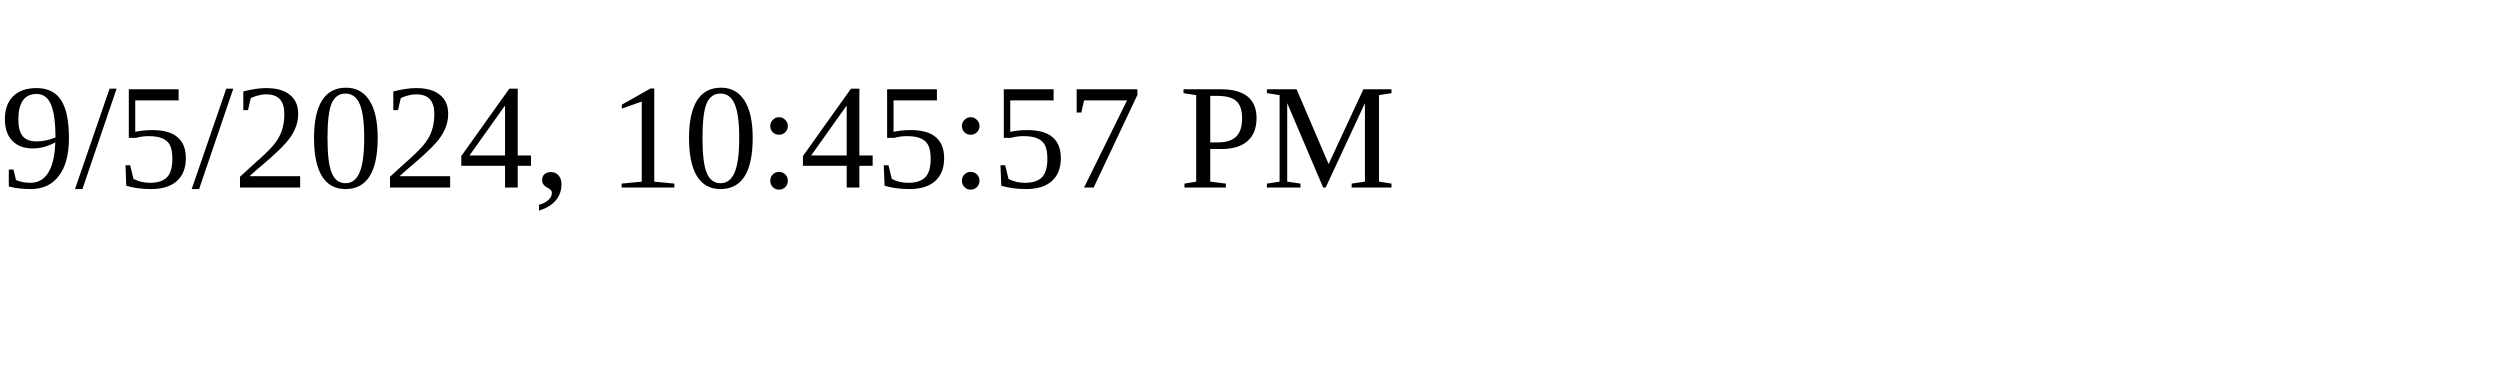
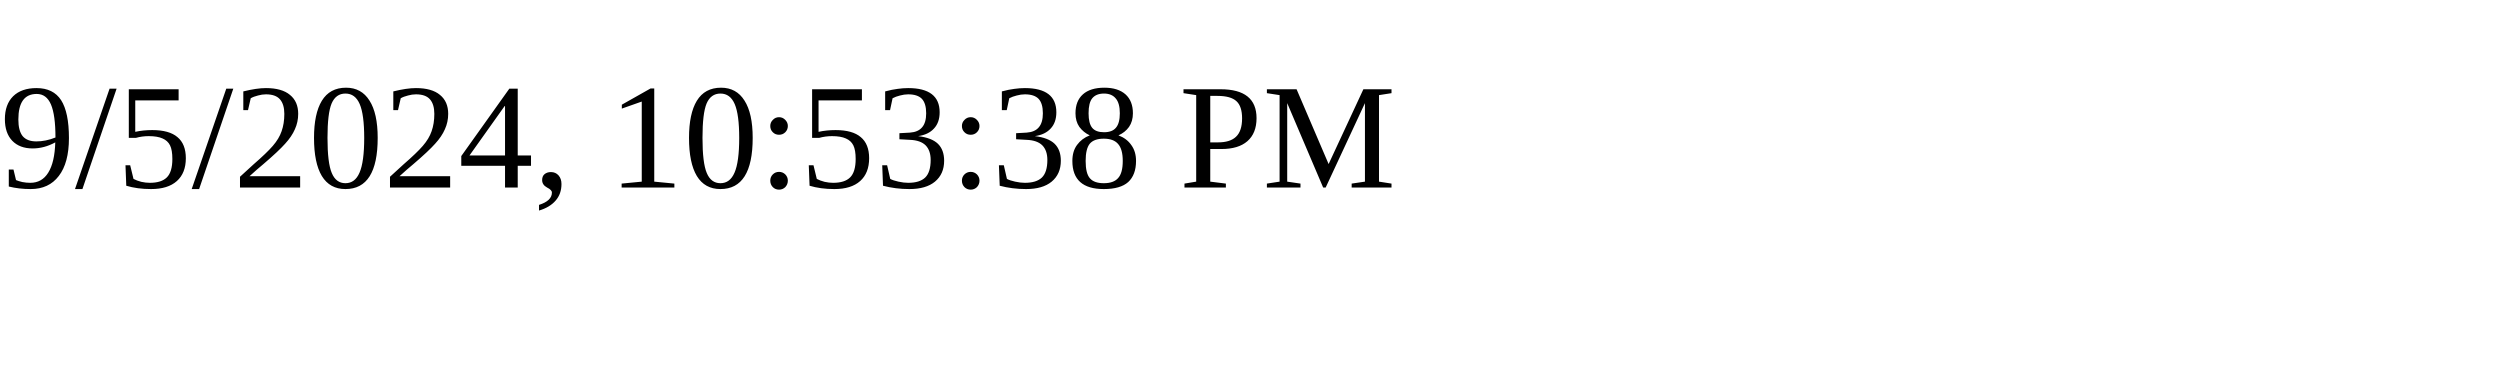
<svg xmlns="http://www.w3.org/2000/svg" height="30" width="200">
-   <text x="0" y="15">9/5/2024, 10:45:57 PM</text>
+   <text x="0" y="15">9/5/2024, 10:53:38 PM</text>
</svg>
